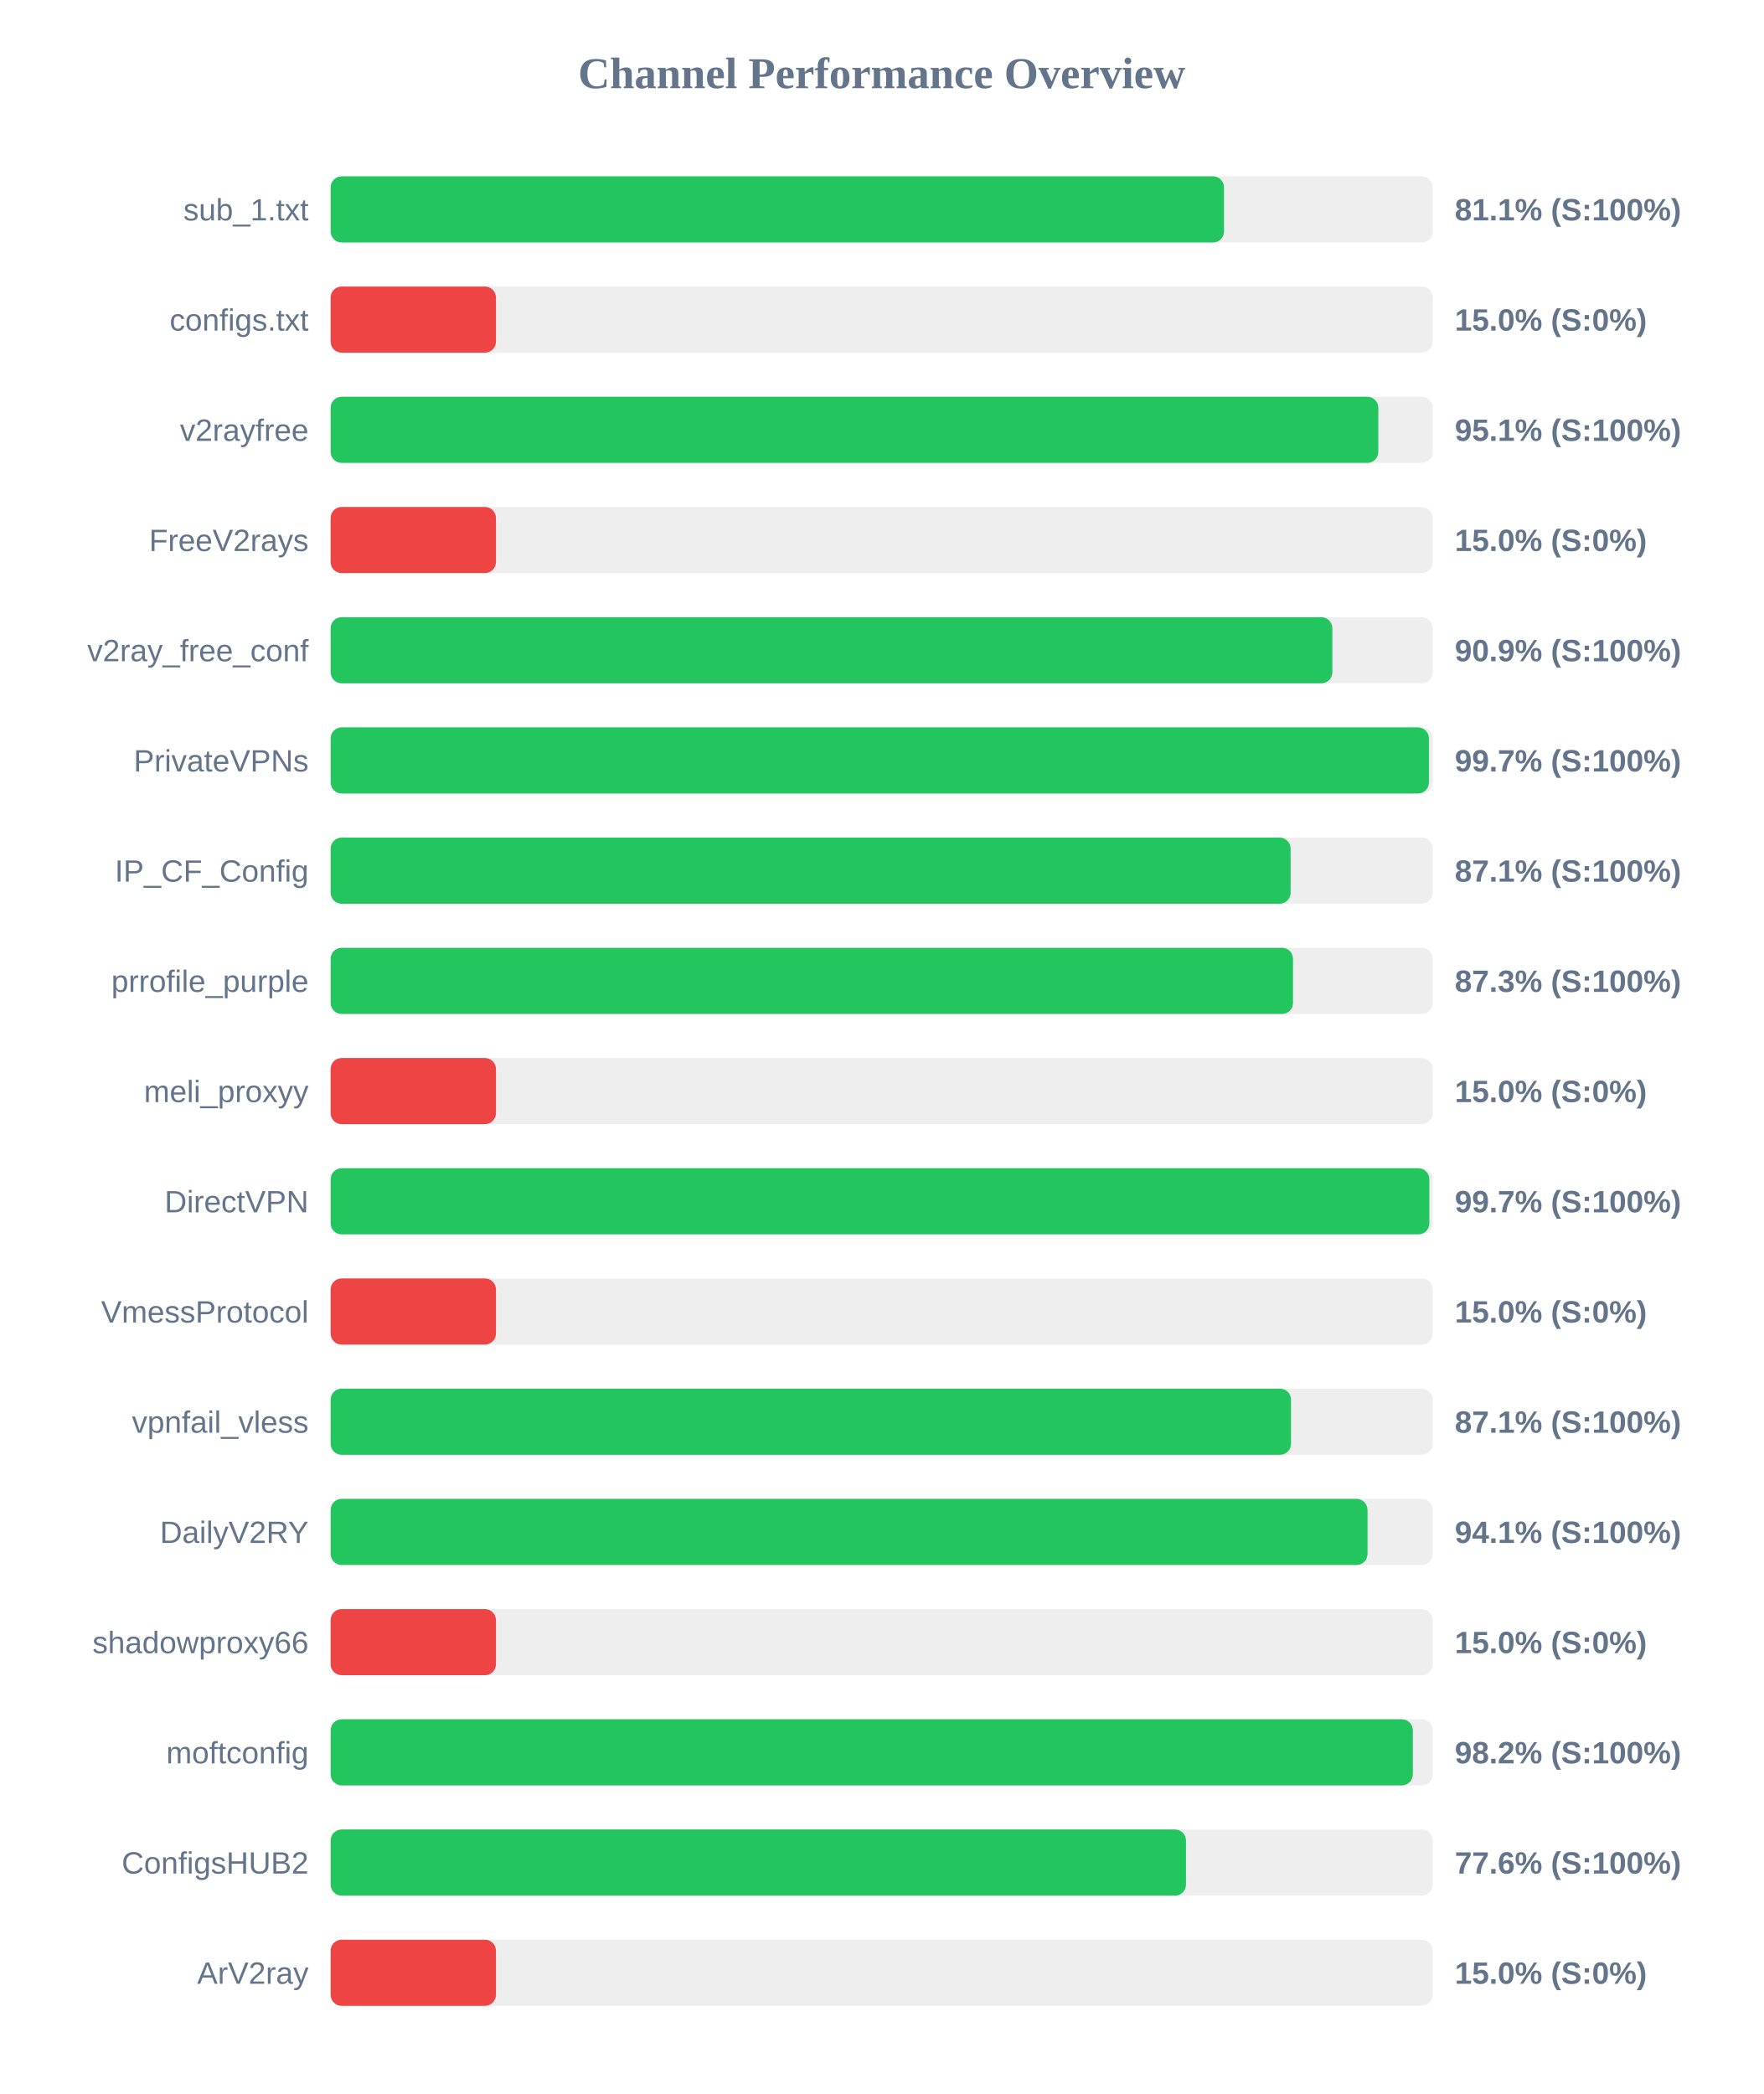
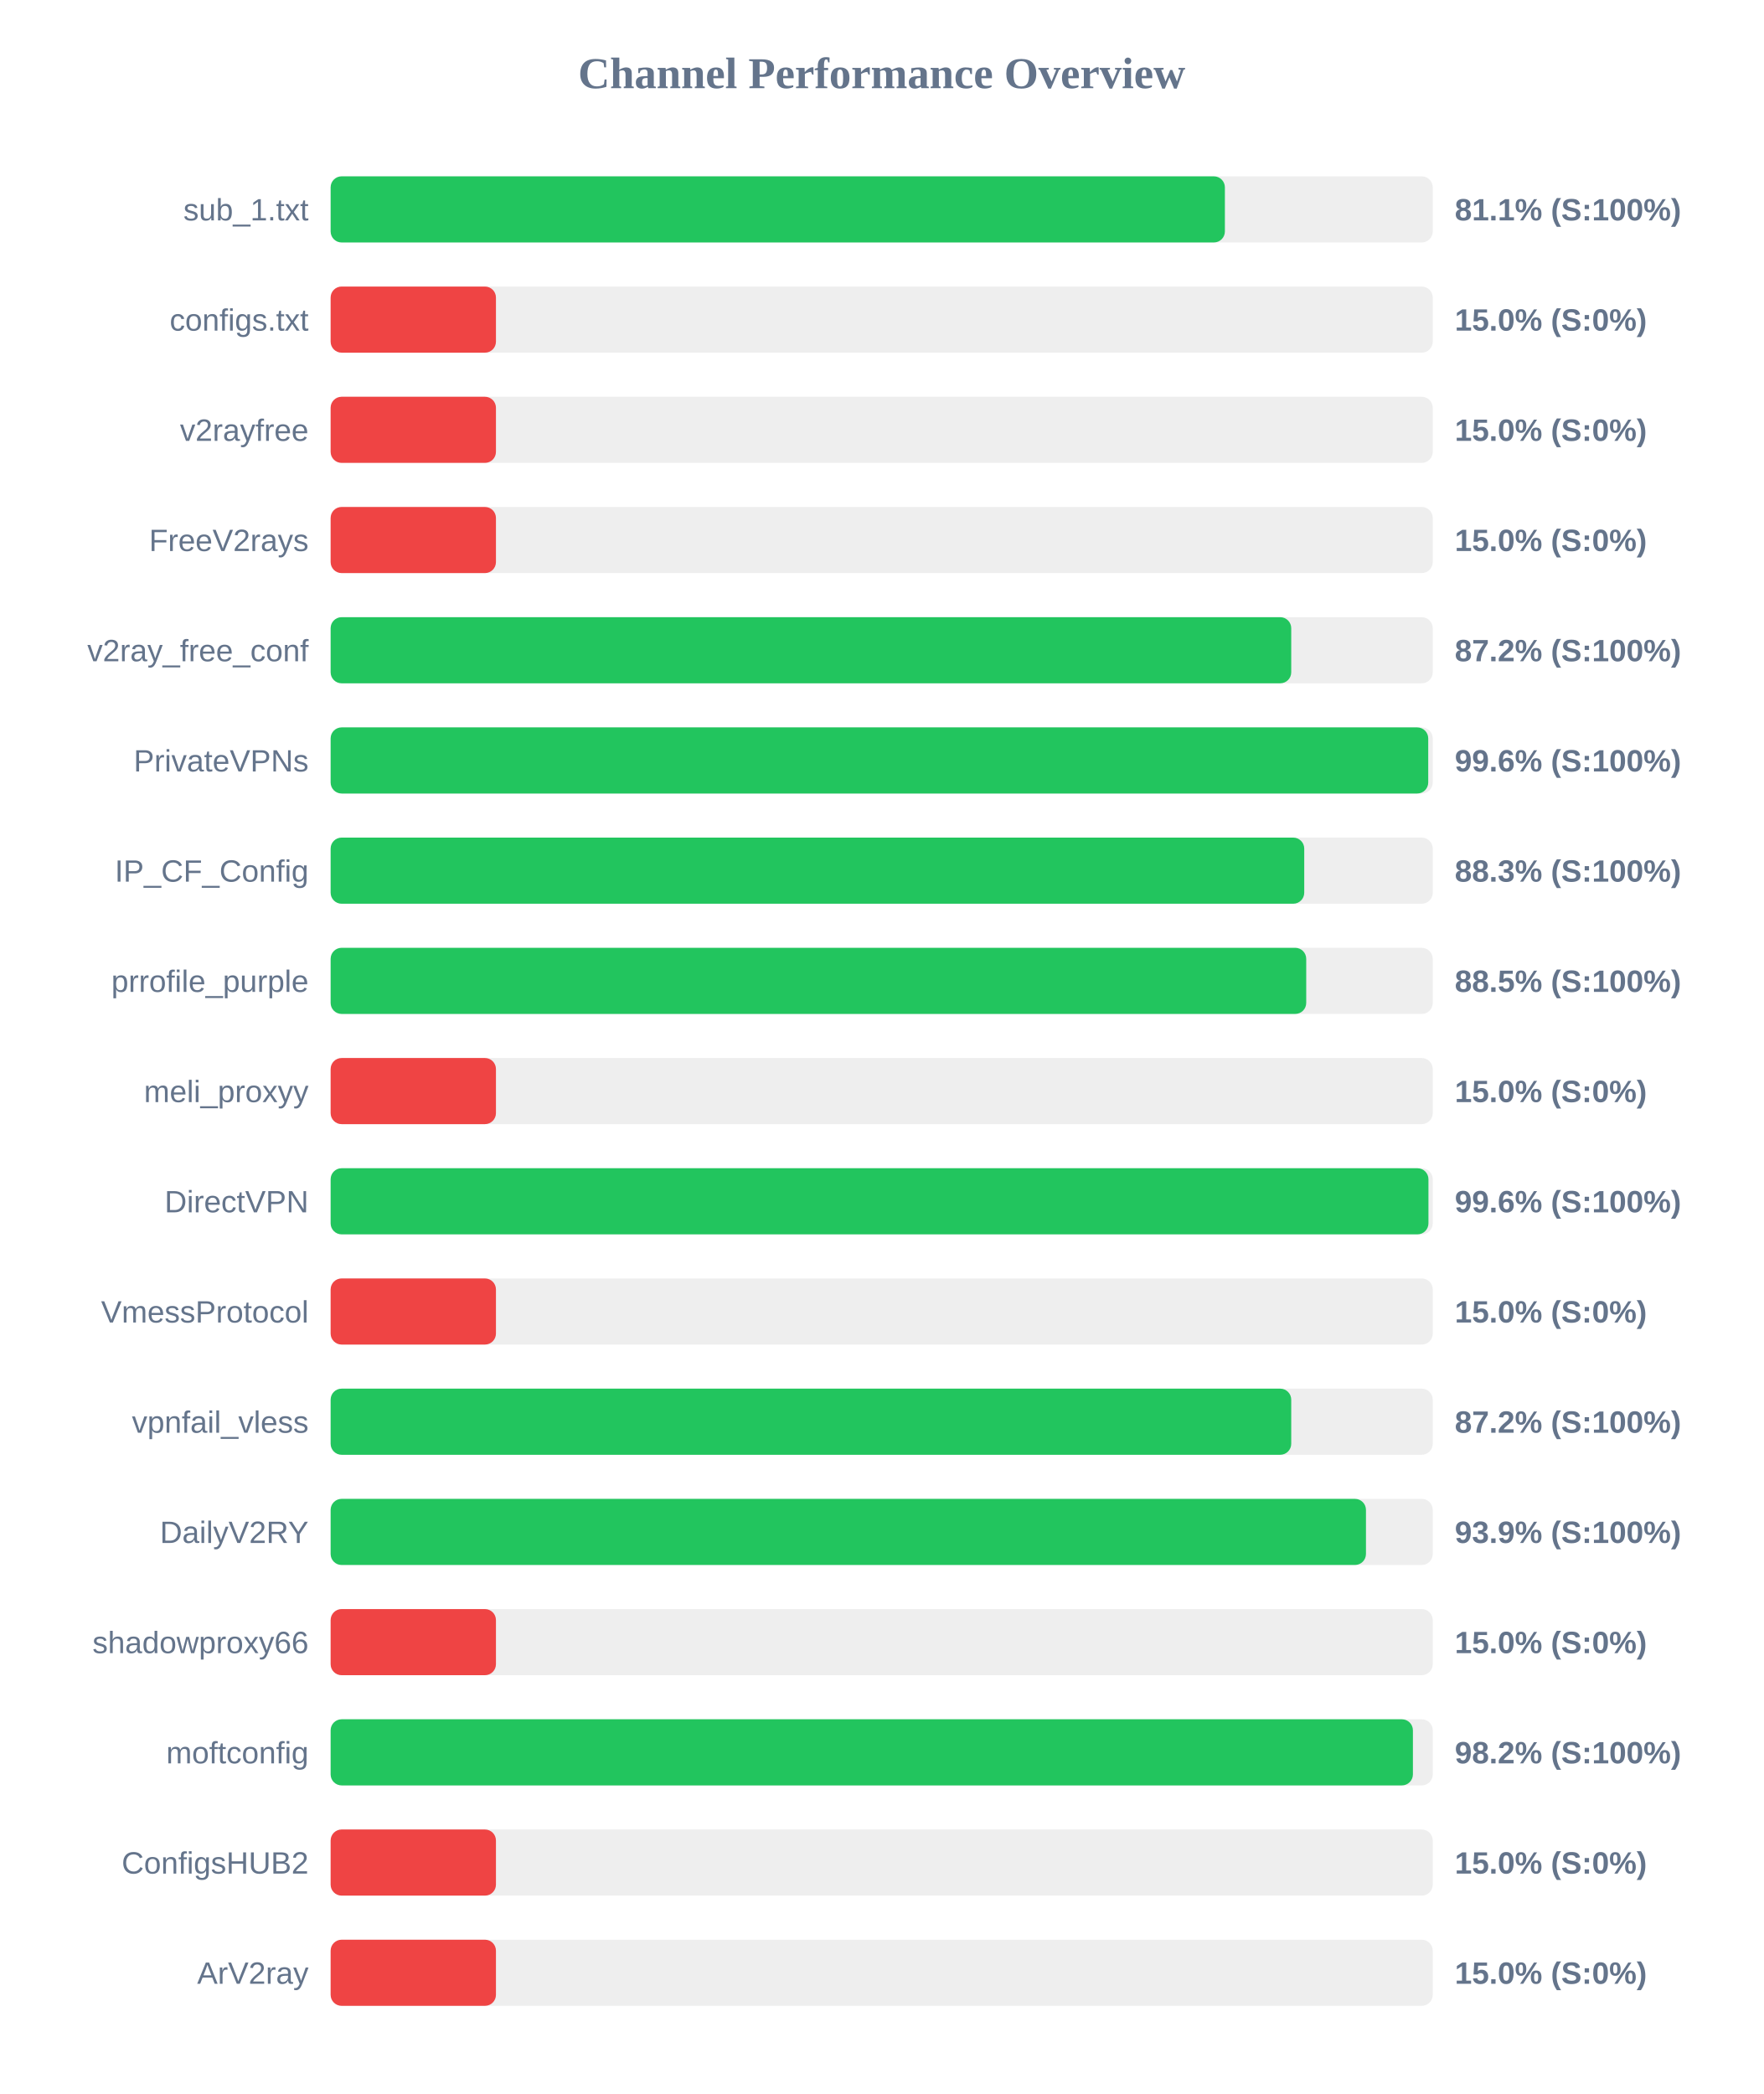
<svg xmlns="http://www.w3.org/2000/svg" width="800" height="950" version="1.1">
  <style>
        .row { font: 14px Arial; fill: #64748b; }
        .score { font: bold 14px Arial; fill: #64748b; }
    </style>
  <text x="400" y="40" text-anchor="middle" font-size="20px" font-weight="bold" fill="#64748b">Channel Performance Overview</text>
  <rect x="150" y="80" width="500" height="30" fill="#eee" rx="5" />
-   <rect x="150" y="80" width="405.3" height="30" fill="#22c55e" rx="5" />
+   <rect x="150" y="80" width="405.7" height="30" fill="#22c55e" rx="5" />
  <text x="140" y="100" text-anchor="end" class="row">sub_1.txt</text>
  <text x="660" y="100" text-anchor="start" class="score">81.1% (S:100%)</text>
  <rect x="150" y="130" width="500" height="30" fill="#eee" rx="5" />
  <rect x="150" y="130" width="75.0" height="30" fill="#ef4444" rx="5" />
  <text x="140" y="150" text-anchor="end" class="row">configs.txt</text>
  <text x="660" y="150" text-anchor="start" class="score">15.0% (S:0%)</text>
  <rect x="150" y="180" width="500" height="30" fill="#eee" rx="5" />
-   <rect x="150" y="180" width="475.3" height="30" fill="#22c55e" rx="5" />
+   <rect x="150" y="180" width="75.0" height="30" fill="#ef4444" rx="5" />
  <text x="140" y="200" text-anchor="end" class="row">v2rayfree</text>
-   <text x="660" y="200" text-anchor="start" class="score">95.1% (S:100%)</text>
+   <text x="660" y="200" text-anchor="start" class="score">15.0% (S:0%)</text>
  <rect x="150" y="230" width="500" height="30" fill="#eee" rx="5" />
  <rect x="150" y="230" width="75.0" height="30" fill="#ef4444" rx="5" />
  <text x="140" y="250" text-anchor="end" class="row">FreeV2rays</text>
  <text x="660" y="250" text-anchor="start" class="score">15.0% (S:0%)</text>
  <rect x="150" y="280" width="500" height="30" fill="#eee" rx="5" />
-   <rect x="150" y="280" width="454.45" height="30" fill="#22c55e" rx="5" />
+   <rect x="150" y="280" width="435.8" height="30" fill="#22c55e" rx="5" />
  <text x="140" y="300" text-anchor="end" class="row">v2ray_free_conf</text>
-   <text x="660" y="300" text-anchor="start" class="score">90.9% (S:100%)</text>
+   <text x="660" y="300" text-anchor="start" class="score">87.2% (S:100%)</text>
  <rect x="150" y="330" width="500" height="30" fill="#eee" rx="5" />
-   <rect x="150" y="330" width="498.25" height="30" fill="#22c55e" rx="5" />
+   <rect x="150" y="330" width="497.95" height="30" fill="#22c55e" rx="5" />
  <text x="140" y="350" text-anchor="end" class="row">PrivateVPNs</text>
-   <text x="660" y="350" text-anchor="start" class="score">99.7% (S:100%)</text>
+   <text x="660" y="350" text-anchor="start" class="score">99.6% (S:100%)</text>
  <rect x="150" y="380" width="500" height="30" fill="#eee" rx="5" />
-   <rect x="150" y="380" width="435.5" height="30" fill="#22c55e" rx="5" />
+   <rect x="150" y="380" width="441.7" height="30" fill="#22c55e" rx="5" />
  <text x="140" y="400" text-anchor="end" class="row">IP_CF_Config</text>
-   <text x="660" y="400" text-anchor="start" class="score">87.1% (S:100%)</text>
+   <text x="660" y="400" text-anchor="start" class="score">88.3% (S:100%)</text>
  <rect x="150" y="430" width="500" height="30" fill="#eee" rx="5" />
-   <rect x="150" y="430" width="436.6" height="30" fill="#22c55e" rx="5" />
+   <rect x="150" y="430" width="442.6" height="30" fill="#22c55e" rx="5" />
  <text x="140" y="450" text-anchor="end" class="row">prrofile_purple</text>
-   <text x="660" y="450" text-anchor="start" class="score">87.3% (S:100%)</text>
+   <text x="660" y="450" text-anchor="start" class="score">88.5% (S:100%)</text>
  <rect x="150" y="480" width="500" height="30" fill="#eee" rx="5" />
  <rect x="150" y="480" width="75.0" height="30" fill="#ef4444" rx="5" />
  <text x="140" y="500" text-anchor="end" class="row">meli_proxyy</text>
  <text x="660" y="500" text-anchor="start" class="score">15.0% (S:0%)</text>
  <rect x="150" y="530" width="500" height="30" fill="#eee" rx="5" />
-   <rect x="150" y="530" width="498.45" height="30" fill="#22c55e" rx="5" />
+   <rect x="150" y="530" width="498.05" height="30" fill="#22c55e" rx="5" />
  <text x="140" y="550" text-anchor="end" class="row">DirectVPN</text>
-   <text x="660" y="550" text-anchor="start" class="score">99.7% (S:100%)</text>
+   <text x="660" y="550" text-anchor="start" class="score">99.6% (S:100%)</text>
  <rect x="150" y="580" width="500" height="30" fill="#eee" rx="5" />
  <rect x="150" y="580" width="75.0" height="30" fill="#ef4444" rx="5" />
  <text x="140" y="600" text-anchor="end" class="row">VmessProtocol</text>
  <text x="660" y="600" text-anchor="start" class="score">15.0% (S:0%)</text>
  <rect x="150" y="630" width="500" height="30" fill="#eee" rx="5" />
-   <rect x="150" y="630" width="435.7" height="30" fill="#22c55e" rx="5" />
+   <rect x="150" y="630" width="435.8" height="30" fill="#22c55e" rx="5" />
  <text x="140" y="650" text-anchor="end" class="row">vpnfail_vless</text>
-   <text x="660" y="650" text-anchor="start" class="score">87.1% (S:100%)</text>
+   <text x="660" y="650" text-anchor="start" class="score">87.2% (S:100%)</text>
  <rect x="150" y="680" width="500" height="30" fill="#eee" rx="5" />
-   <rect x="150" y="680" width="470.4" height="30" fill="#22c55e" rx="5" />
+   <rect x="150" y="680" width="469.7" height="30" fill="#22c55e" rx="5" />
  <text x="140" y="700" text-anchor="end" class="row">DailyV2RY</text>
-   <text x="660" y="700" text-anchor="start" class="score">94.1% (S:100%)</text>
+   <text x="660" y="700" text-anchor="start" class="score">93.9% (S:100%)</text>
  <rect x="150" y="730" width="500" height="30" fill="#eee" rx="5" />
  <rect x="150" y="730" width="75.0" height="30" fill="#ef4444" rx="5" />
  <text x="140" y="750" text-anchor="end" class="row">shadowproxy66</text>
  <text x="660" y="750" text-anchor="start" class="score">15.0% (S:0%)</text>
  <rect x="150" y="780" width="500" height="30" fill="#eee" rx="5" />
-   <rect x="150" y="780" width="490.95" height="30" fill="#22c55e" rx="5" />
+   <rect x="150" y="780" width="491.0" height="30" fill="#22c55e" rx="5" />
  <text x="140" y="800" text-anchor="end" class="row">moftconfig</text>
  <text x="660" y="800" text-anchor="start" class="score">98.2% (S:100%)</text>
  <rect x="150" y="830" width="500" height="30" fill="#eee" rx="5" />
-   <rect x="150" y="830" width="388.05" height="30" fill="#22c55e" rx="5" />
+   <rect x="150" y="830" width="75.0" height="30" fill="#ef4444" rx="5" />
  <text x="140" y="850" text-anchor="end" class="row">ConfigsHUB2</text>
-   <text x="660" y="850" text-anchor="start" class="score">77.6% (S:100%)</text>
+   <text x="660" y="850" text-anchor="start" class="score">15.0% (S:0%)</text>
  <rect x="150" y="880" width="500" height="30" fill="#eee" rx="5" />
  <rect x="150" y="880" width="75.0" height="30" fill="#ef4444" rx="5" />
  <text x="140" y="900" text-anchor="end" class="row">ArV2ray</text>
  <text x="660" y="900" text-anchor="start" class="score">15.0% (S:0%)</text>
</svg>
